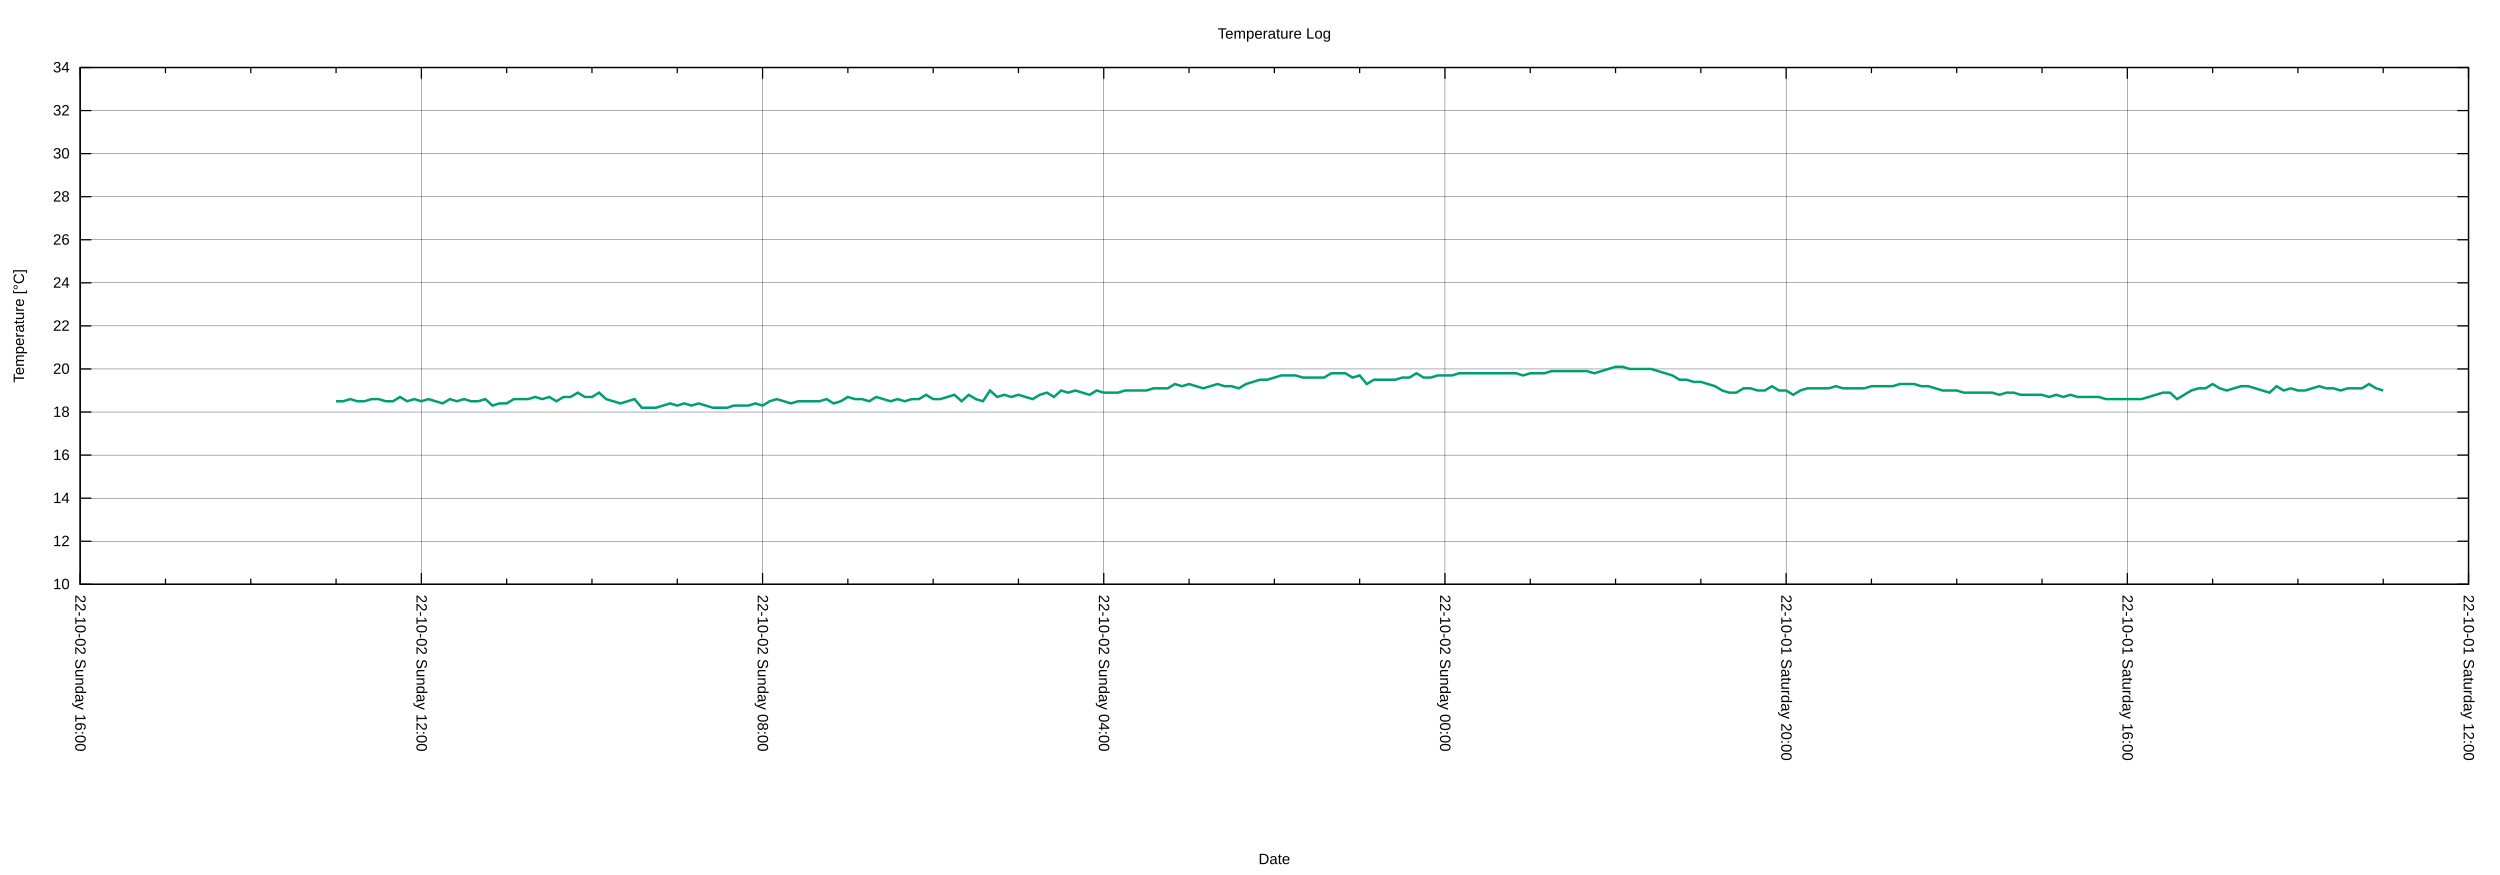
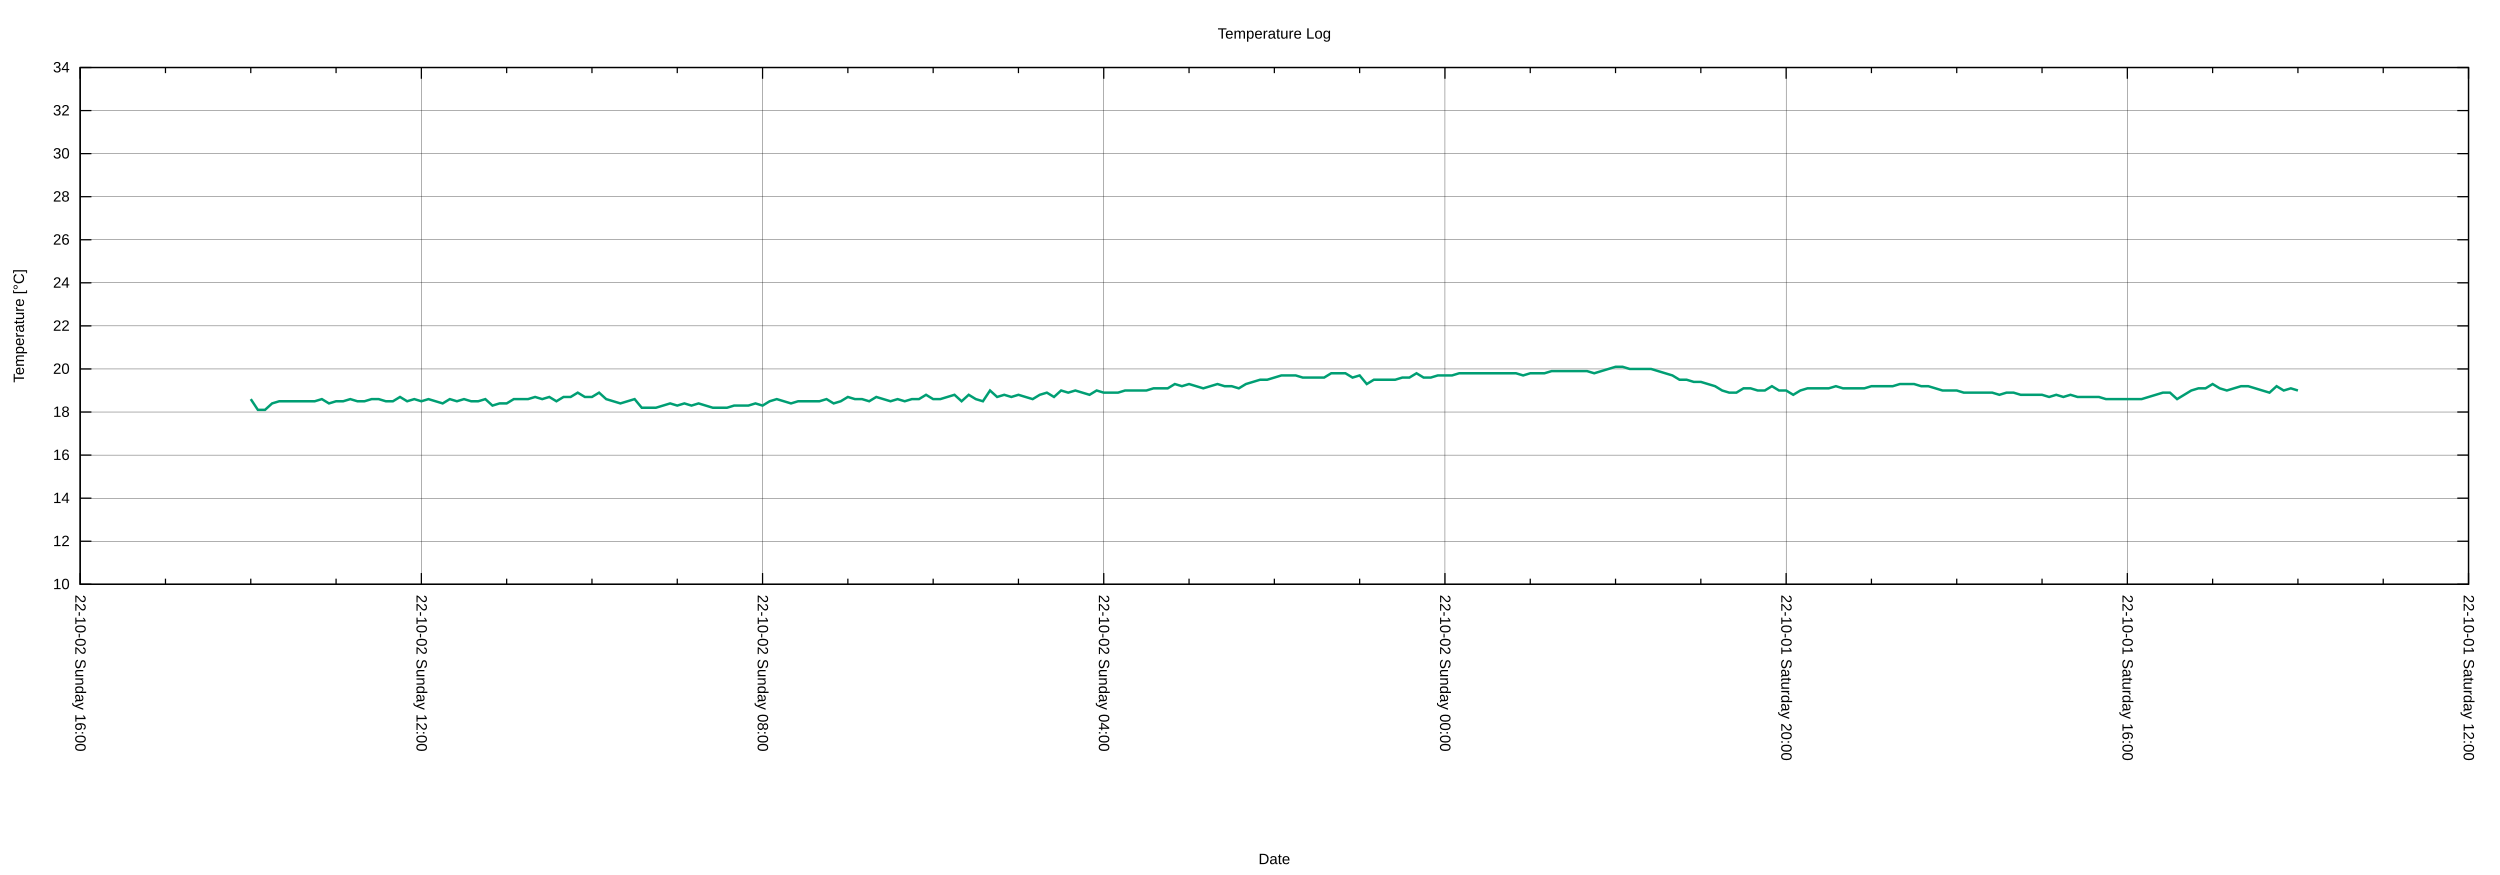
<svg xmlns="http://www.w3.org/2000/svg" xmlns:xlink="http://www.w3.org/1999/xlink" width="2000" height="700" viewBox="0 0 2000 700">
  <g id="gnuplot_canvas">
    <rect x="0" y="0" width="2000" height="700" fill="none" />
    <defs>
      <circle id="gpDot" r="0.5" stroke-width="0.5" stroke="currentColor" />
      <path id="gpPt0" stroke-width="0.222" stroke="currentColor" d="M-1,0 h2 M0,-1 v2" />
      <path id="gpPt1" stroke-width="0.222" stroke="currentColor" d="M-1,-1 L1,1 M1,-1 L-1,1" />
      <path id="gpPt2" stroke-width="0.222" stroke="currentColor" d="M-1,0 L1,0 M0,-1 L0,1 M-1,-1 L1,1 M-1,1 L1,-1" />
      <rect id="gpPt3" stroke-width="0.222" stroke="currentColor" x="-1" y="-1" width="2" height="2" />
      <rect id="gpPt4" stroke-width="0.222" stroke="currentColor" fill="currentColor" x="-1" y="-1" width="2" height="2" />
      <circle id="gpPt5" stroke-width="0.222" stroke="currentColor" cx="0" cy="0" r="1" />
      <use xlink:href="#gpPt5" id="gpPt6" fill="currentColor" stroke="none" />
      <path id="gpPt7" stroke-width="0.222" stroke="currentColor" d="M0,-1.33 L-1.33,0.67 L1.33,0.67 z" />
      <use xlink:href="#gpPt7" id="gpPt8" fill="currentColor" stroke="none" />
      <use xlink:href="#gpPt7" id="gpPt9" stroke="currentColor" transform="rotate(180)" />
      <use xlink:href="#gpPt9" id="gpPt10" fill="currentColor" stroke="none" />
      <use xlink:href="#gpPt3" id="gpPt11" stroke="currentColor" transform="rotate(45)" />
      <use xlink:href="#gpPt11" id="gpPt12" fill="currentColor" stroke="none" />
      <path id="gpPt13" stroke-width="0.222" stroke="currentColor" d="M0,1.330 L1.265,0.411 L0.782,-1.067 L-0.782,-1.076 L-1.265,0.411 z" />
      <use xlink:href="#gpPt13" id="gpPt14" fill="currentColor" stroke="none" />
      <filter id="textbox" filterUnits="objectBoundingBox" x="0" y="0" height="1" width="1">
        <feFlood flood-color="white" flood-opacity="1" result="bgnd" />
        <feComposite in="SourceGraphic" in2="bgnd" operator="atop" />
      </filter>
      <filter id="greybox" filterUnits="objectBoundingBox" x="0" y="0" height="1" width="1">
        <feFlood flood-color="lightgrey" flood-opacity="1" result="grey" />
        <feComposite in="SourceGraphic" in2="grey" operator="atop" />
      </filter>
    </defs>
    <g fill="none" color="white" stroke="currentColor" stroke-width="1.00" stroke-linecap="butt" stroke-linejoin="miter">
</g>
    <g fill="none" color="black" stroke="currentColor" stroke-width="1.00" stroke-linecap="butt" stroke-linejoin="miter">
</g>
    <g fill="none" color="black" stroke="black" stroke-width="0.25" stroke-linecap="butt" stroke-linejoin="miter">
</g>
    <g fill="none" color="black" stroke="currentColor" stroke-width="0.25" stroke-linecap="butt" stroke-linejoin="miter">
      <path stroke="black" class="gridline" d="M64.14,467.43 L1974.82,467.43  " />
    </g>
    <g fill="none" color="black" stroke="black" stroke-width="1.00" stroke-linecap="butt" stroke-linejoin="miter">
</g>
    <g fill="none" color="black" stroke="currentColor" stroke-width="1.00" stroke-linecap="butt" stroke-linejoin="miter">
      <path stroke="black" d="M64.14,467.43 L73.14,467.43 M1974.82,467.43 L1965.82,467.43  " />
      <g transform="translate(55.75,471.33)" stroke="none" fill="black" font-family="Arial" font-size="12.00" text-anchor="end">
        <text>
          <tspan font-family="Arial"> 10</tspan>
        </text>
      </g>
    </g>
    <g fill="none" color="black" stroke="currentColor" stroke-width="1.00" stroke-linecap="butt" stroke-linejoin="miter">
</g>
    <g fill="none" color="black" stroke="black" stroke-width="0.25" stroke-linecap="butt" stroke-linejoin="miter">
</g>
    <g fill="none" color="black" stroke="currentColor" stroke-width="0.25" stroke-linecap="butt" stroke-linejoin="miter">
      <path stroke="black" class="gridline" d="M64.14,432.98 L1974.82,432.98  " />
    </g>
    <g fill="none" color="black" stroke="black" stroke-width="1.00" stroke-linecap="butt" stroke-linejoin="miter">
</g>
    <g fill="none" color="black" stroke="currentColor" stroke-width="1.00" stroke-linecap="butt" stroke-linejoin="miter">
      <path stroke="black" d="M64.14,432.98 L73.14,432.98 M1974.82,432.98 L1965.82,432.98  " />
      <g transform="translate(55.75,436.88)" stroke="none" fill="black" font-family="Arial" font-size="12.00" text-anchor="end">
        <text>
          <tspan font-family="Arial"> 12</tspan>
        </text>
      </g>
    </g>
    <g fill="none" color="black" stroke="currentColor" stroke-width="1.00" stroke-linecap="butt" stroke-linejoin="miter">
</g>
    <g fill="none" color="black" stroke="black" stroke-width="0.25" stroke-linecap="butt" stroke-linejoin="miter">
</g>
    <g fill="none" color="black" stroke="currentColor" stroke-width="0.25" stroke-linecap="butt" stroke-linejoin="miter">
      <path stroke="black" class="gridline" d="M64.14,398.53 L1974.82,398.53  " />
    </g>
    <g fill="none" color="black" stroke="black" stroke-width="1.00" stroke-linecap="butt" stroke-linejoin="miter">
</g>
    <g fill="none" color="black" stroke="currentColor" stroke-width="1.00" stroke-linecap="butt" stroke-linejoin="miter">
      <path stroke="black" d="M64.14,398.53 L73.14,398.53 M1974.82,398.53 L1965.82,398.53  " />
      <g transform="translate(55.75,402.43)" stroke="none" fill="black" font-family="Arial" font-size="12.00" text-anchor="end">
        <text>
          <tspan font-family="Arial"> 14</tspan>
        </text>
      </g>
    </g>
    <g fill="none" color="black" stroke="currentColor" stroke-width="1.00" stroke-linecap="butt" stroke-linejoin="miter">
</g>
    <g fill="none" color="black" stroke="black" stroke-width="0.25" stroke-linecap="butt" stroke-linejoin="miter">
</g>
    <g fill="none" color="black" stroke="currentColor" stroke-width="0.25" stroke-linecap="butt" stroke-linejoin="miter">
      <path stroke="black" class="gridline" d="M64.14,364.07 L1974.82,364.07  " />
    </g>
    <g fill="none" color="black" stroke="black" stroke-width="1.00" stroke-linecap="butt" stroke-linejoin="miter">
</g>
    <g fill="none" color="black" stroke="currentColor" stroke-width="1.00" stroke-linecap="butt" stroke-linejoin="miter">
      <path stroke="black" d="M64.14,364.07 L73.14,364.07 M1974.82,364.07 L1965.82,364.07  " />
      <g transform="translate(55.75,367.97)" stroke="none" fill="black" font-family="Arial" font-size="12.00" text-anchor="end">
        <text>
          <tspan font-family="Arial"> 16</tspan>
        </text>
      </g>
    </g>
    <g fill="none" color="black" stroke="currentColor" stroke-width="1.00" stroke-linecap="butt" stroke-linejoin="miter">
</g>
    <g fill="none" color="black" stroke="black" stroke-width="0.25" stroke-linecap="butt" stroke-linejoin="miter">
</g>
    <g fill="none" color="black" stroke="currentColor" stroke-width="0.25" stroke-linecap="butt" stroke-linejoin="miter">
      <path stroke="black" class="gridline" d="M64.14,329.62 L1974.82,329.62  " />
    </g>
    <g fill="none" color="black" stroke="black" stroke-width="1.00" stroke-linecap="butt" stroke-linejoin="miter">
</g>
    <g fill="none" color="black" stroke="currentColor" stroke-width="1.00" stroke-linecap="butt" stroke-linejoin="miter">
      <path stroke="black" d="M64.14,329.62 L73.14,329.62 M1974.82,329.62 L1965.82,329.62  " />
      <g transform="translate(55.75,333.52)" stroke="none" fill="black" font-family="Arial" font-size="12.00" text-anchor="end">
        <text>
          <tspan font-family="Arial"> 18</tspan>
        </text>
      </g>
    </g>
    <g fill="none" color="black" stroke="currentColor" stroke-width="1.00" stroke-linecap="butt" stroke-linejoin="miter">
</g>
    <g fill="none" color="black" stroke="black" stroke-width="0.25" stroke-linecap="butt" stroke-linejoin="miter">
</g>
    <g fill="none" color="black" stroke="currentColor" stroke-width="0.25" stroke-linecap="butt" stroke-linejoin="miter">
      <path stroke="black" class="gridline" d="M64.14,295.17 L1974.82,295.17  " />
    </g>
    <g fill="none" color="black" stroke="black" stroke-width="1.00" stroke-linecap="butt" stroke-linejoin="miter">
</g>
    <g fill="none" color="black" stroke="currentColor" stroke-width="1.00" stroke-linecap="butt" stroke-linejoin="miter">
      <path stroke="black" d="M64.14,295.17 L73.14,295.17 M1974.82,295.17 L1965.82,295.17  " />
      <g transform="translate(55.75,299.07)" stroke="none" fill="black" font-family="Arial" font-size="12.00" text-anchor="end">
        <text>
          <tspan font-family="Arial"> 20</tspan>
        </text>
      </g>
    </g>
    <g fill="none" color="black" stroke="currentColor" stroke-width="1.00" stroke-linecap="butt" stroke-linejoin="miter">
</g>
    <g fill="none" color="black" stroke="black" stroke-width="0.25" stroke-linecap="butt" stroke-linejoin="miter">
</g>
    <g fill="none" color="black" stroke="currentColor" stroke-width="0.25" stroke-linecap="butt" stroke-linejoin="miter">
      <path stroke="black" class="gridline" d="M64.14,260.72 L1974.82,260.72  " />
    </g>
    <g fill="none" color="black" stroke="black" stroke-width="1.00" stroke-linecap="butt" stroke-linejoin="miter">
</g>
    <g fill="none" color="black" stroke="currentColor" stroke-width="1.00" stroke-linecap="butt" stroke-linejoin="miter">
      <path stroke="black" d="M64.14,260.72 L73.14,260.72 M1974.82,260.72 L1965.82,260.72  " />
      <g transform="translate(55.75,264.62)" stroke="none" fill="black" font-family="Arial" font-size="12.00" text-anchor="end">
        <text>
          <tspan font-family="Arial"> 22</tspan>
        </text>
      </g>
    </g>
    <g fill="none" color="black" stroke="currentColor" stroke-width="1.00" stroke-linecap="butt" stroke-linejoin="miter">
</g>
    <g fill="none" color="black" stroke="black" stroke-width="0.25" stroke-linecap="butt" stroke-linejoin="miter">
</g>
    <g fill="none" color="black" stroke="currentColor" stroke-width="0.25" stroke-linecap="butt" stroke-linejoin="miter">
      <path stroke="black" class="gridline" d="M64.14,226.27 L1974.82,226.27  " />
    </g>
    <g fill="none" color="black" stroke="black" stroke-width="1.00" stroke-linecap="butt" stroke-linejoin="miter">
</g>
    <g fill="none" color="black" stroke="currentColor" stroke-width="1.00" stroke-linecap="butt" stroke-linejoin="miter">
      <path stroke="black" d="M64.14,226.27 L73.14,226.27 M1974.82,226.27 L1965.82,226.27  " />
      <g transform="translate(55.75,230.17)" stroke="none" fill="black" font-family="Arial" font-size="12.00" text-anchor="end">
        <text>
          <tspan font-family="Arial"> 24</tspan>
        </text>
      </g>
    </g>
    <g fill="none" color="black" stroke="currentColor" stroke-width="1.00" stroke-linecap="butt" stroke-linejoin="miter">
</g>
    <g fill="none" color="black" stroke="black" stroke-width="0.25" stroke-linecap="butt" stroke-linejoin="miter">
</g>
    <g fill="none" color="black" stroke="currentColor" stroke-width="0.25" stroke-linecap="butt" stroke-linejoin="miter">
      <path stroke="black" class="gridline" d="M64.14,191.82 L1974.82,191.82  " />
    </g>
    <g fill="none" color="black" stroke="black" stroke-width="1.00" stroke-linecap="butt" stroke-linejoin="miter">
</g>
    <g fill="none" color="black" stroke="currentColor" stroke-width="1.00" stroke-linecap="butt" stroke-linejoin="miter">
      <path stroke="black" d="M64.14,191.82 L73.14,191.82 M1974.82,191.82 L1965.82,191.82  " />
      <g transform="translate(55.75,195.72)" stroke="none" fill="black" font-family="Arial" font-size="12.00" text-anchor="end">
        <text>
          <tspan font-family="Arial"> 26</tspan>
        </text>
      </g>
    </g>
    <g fill="none" color="black" stroke="currentColor" stroke-width="1.00" stroke-linecap="butt" stroke-linejoin="miter">
</g>
    <g fill="none" color="black" stroke="black" stroke-width="0.25" stroke-linecap="butt" stroke-linejoin="miter">
</g>
    <g fill="none" color="black" stroke="currentColor" stroke-width="0.25" stroke-linecap="butt" stroke-linejoin="miter">
      <path stroke="black" class="gridline" d="M64.14,157.36 L1974.82,157.36  " />
    </g>
    <g fill="none" color="black" stroke="black" stroke-width="1.00" stroke-linecap="butt" stroke-linejoin="miter">
</g>
    <g fill="none" color="black" stroke="currentColor" stroke-width="1.00" stroke-linecap="butt" stroke-linejoin="miter">
      <path stroke="black" d="M64.14,157.36 L73.14,157.36 M1974.82,157.36 L1965.82,157.36  " />
      <g transform="translate(55.75,161.26)" stroke="none" fill="black" font-family="Arial" font-size="12.00" text-anchor="end">
        <text>
          <tspan font-family="Arial"> 28</tspan>
        </text>
      </g>
    </g>
    <g fill="none" color="black" stroke="currentColor" stroke-width="1.00" stroke-linecap="butt" stroke-linejoin="miter">
</g>
    <g fill="none" color="black" stroke="black" stroke-width="0.25" stroke-linecap="butt" stroke-linejoin="miter">
</g>
    <g fill="none" color="black" stroke="currentColor" stroke-width="0.25" stroke-linecap="butt" stroke-linejoin="miter">
      <path stroke="black" class="gridline" d="M64.14,122.91 L1974.82,122.91  " />
    </g>
    <g fill="none" color="black" stroke="black" stroke-width="1.00" stroke-linecap="butt" stroke-linejoin="miter">
</g>
    <g fill="none" color="black" stroke="currentColor" stroke-width="1.00" stroke-linecap="butt" stroke-linejoin="miter">
      <path stroke="black" d="M64.14,122.91 L73.14,122.91 M1974.82,122.91 L1965.82,122.91  " />
      <g transform="translate(55.75,126.81)" stroke="none" fill="black" font-family="Arial" font-size="12.00" text-anchor="end">
        <text>
          <tspan font-family="Arial"> 30</tspan>
        </text>
      </g>
    </g>
    <g fill="none" color="black" stroke="currentColor" stroke-width="1.00" stroke-linecap="butt" stroke-linejoin="miter">
</g>
    <g fill="none" color="black" stroke="black" stroke-width="0.25" stroke-linecap="butt" stroke-linejoin="miter">
</g>
    <g fill="none" color="black" stroke="currentColor" stroke-width="0.25" stroke-linecap="butt" stroke-linejoin="miter">
      <path stroke="black" class="gridline" d="M64.14,88.46 L1974.82,88.46  " />
    </g>
    <g fill="none" color="black" stroke="black" stroke-width="1.00" stroke-linecap="butt" stroke-linejoin="miter">
</g>
    <g fill="none" color="black" stroke="currentColor" stroke-width="1.00" stroke-linecap="butt" stroke-linejoin="miter">
      <path stroke="black" d="M64.14,88.46 L73.14,88.46 M1974.82,88.46 L1965.82,88.46  " />
      <g transform="translate(55.75,92.36)" stroke="none" fill="black" font-family="Arial" font-size="12.00" text-anchor="end">
        <text>
          <tspan font-family="Arial"> 32</tspan>
        </text>
      </g>
    </g>
    <g fill="none" color="black" stroke="currentColor" stroke-width="1.00" stroke-linecap="butt" stroke-linejoin="miter">
</g>
    <g fill="none" color="black" stroke="black" stroke-width="0.25" stroke-linecap="butt" stroke-linejoin="miter">
</g>
    <g fill="none" color="black" stroke="currentColor" stroke-width="0.25" stroke-linecap="butt" stroke-linejoin="miter">
      <path stroke="black" class="gridline" d="M64.14,54.01 L1974.82,54.01  " />
    </g>
    <g fill="none" color="black" stroke="black" stroke-width="1.00" stroke-linecap="butt" stroke-linejoin="miter">
</g>
    <g fill="none" color="black" stroke="currentColor" stroke-width="1.00" stroke-linecap="butt" stroke-linejoin="miter">
      <path stroke="black" d="M64.14,54.01 L73.14,54.01 M1974.82,54.01 L1965.82,54.01  " />
      <g transform="translate(55.75,57.91)" stroke="none" fill="black" font-family="Arial" font-size="12.00" text-anchor="end">
        <text>
          <tspan font-family="Arial"> 34</tspan>
        </text>
      </g>
    </g>
    <g fill="none" color="black" stroke="currentColor" stroke-width="1.00" stroke-linecap="butt" stroke-linejoin="miter">
</g>
    <g fill="none" color="black" stroke="black" stroke-width="0.25" stroke-linecap="butt" stroke-linejoin="miter">
</g>
    <g fill="none" color="black" stroke="currentColor" stroke-width="0.25" stroke-linecap="butt" stroke-linejoin="miter">
      <path stroke="black" class="gridline" d="M1974.82,467.43 L1974.82,54.01  " />
    </g>
    <g fill="none" color="black" stroke="black" stroke-width="1.00" stroke-linecap="butt" stroke-linejoin="miter">
</g>
    <g fill="none" color="black" stroke="currentColor" stroke-width="1.00" stroke-linecap="butt" stroke-linejoin="miter">
      <path stroke="black" d="M1974.82,467.43 L1974.82,458.43 M1974.82,54.01 L1974.82,63.01  " />
      <g transform="translate(1970.92,475.82) rotate(90)" stroke="none" fill="black" font-family="Arial" font-size="12.00" text-anchor="start">
        <text>
          <tspan font-family="Arial">22-10-01 Saturday 12:00</tspan>
        </text>
      </g>
    </g>
    <g fill="none" color="black" stroke="currentColor" stroke-width="1.00" stroke-linecap="butt" stroke-linejoin="miter">
      <path stroke="black" d="M1906.58,467.43 L1906.58,462.93 M1906.58,54.01 L1906.58,58.51 M1838.34,467.43 L1838.34,462.93 M1838.34,54.01 L1838.34,58.51   M1770.10,467.43 L1770.10,462.93 M1770.10,54.01 L1770.10,58.51  " />
    </g>
    <g fill="none" color="black" stroke="black" stroke-width="0.25" stroke-linecap="butt" stroke-linejoin="miter">
</g>
    <g fill="none" color="black" stroke="currentColor" stroke-width="0.25" stroke-linecap="butt" stroke-linejoin="miter">
      <path stroke="black" class="gridline" d="M1701.87,467.43 L1701.87,54.01  " />
    </g>
    <g fill="none" color="black" stroke="black" stroke-width="1.00" stroke-linecap="butt" stroke-linejoin="miter">
</g>
    <g fill="none" color="black" stroke="currentColor" stroke-width="1.00" stroke-linecap="butt" stroke-linejoin="miter">
      <path stroke="black" d="M1701.87,467.43 L1701.87,458.43 M1701.87,54.01 L1701.87,63.01  " />
      <g transform="translate(1697.97,475.82) rotate(90)" stroke="none" fill="black" font-family="Arial" font-size="12.00" text-anchor="start">
        <text>
          <tspan font-family="Arial">22-10-01 Saturday 16:00</tspan>
        </text>
      </g>
    </g>
    <g fill="none" color="black" stroke="currentColor" stroke-width="1.00" stroke-linecap="butt" stroke-linejoin="miter">
      <path stroke="black" d="M1633.63,467.43 L1633.63,462.93 M1633.63,54.01 L1633.63,58.51 M1565.39,467.43 L1565.39,462.93 M1565.39,54.01 L1565.39,58.51   M1497.15,467.43 L1497.15,462.93 M1497.15,54.01 L1497.15,58.51  " />
    </g>
    <g fill="none" color="black" stroke="black" stroke-width="0.25" stroke-linecap="butt" stroke-linejoin="miter">
</g>
    <g fill="none" color="black" stroke="currentColor" stroke-width="0.25" stroke-linecap="butt" stroke-linejoin="miter">
      <path stroke="black" class="gridline" d="M1428.91,467.43 L1428.91,54.01  " />
    </g>
    <g fill="none" color="black" stroke="black" stroke-width="1.00" stroke-linecap="butt" stroke-linejoin="miter">
</g>
    <g fill="none" color="black" stroke="currentColor" stroke-width="1.00" stroke-linecap="butt" stroke-linejoin="miter">
      <path stroke="black" d="M1428.91,467.43 L1428.91,458.43 M1428.91,54.01 L1428.91,63.01  " />
      <g transform="translate(1425.01,475.82) rotate(90)" stroke="none" fill="black" font-family="Arial" font-size="12.00" text-anchor="start">
        <text>
          <tspan font-family="Arial">22-10-01 Saturday 20:00</tspan>
        </text>
      </g>
    </g>
    <g fill="none" color="black" stroke="currentColor" stroke-width="1.00" stroke-linecap="butt" stroke-linejoin="miter">
      <path stroke="black" d="M1360.67,467.43 L1360.67,462.93 M1360.67,54.01 L1360.67,58.51 M1292.43,467.43 L1292.43,462.93 M1292.43,54.01 L1292.43,58.51   M1224.20,467.43 L1224.20,462.93 M1224.20,54.01 L1224.20,58.51  " />
    </g>
    <g fill="none" color="black" stroke="black" stroke-width="0.25" stroke-linecap="butt" stroke-linejoin="miter">
</g>
    <g fill="none" color="black" stroke="currentColor" stroke-width="0.25" stroke-linecap="butt" stroke-linejoin="miter">
      <path stroke="black" class="gridline" d="M1155.96,467.43 L1155.96,54.01  " />
    </g>
    <g fill="none" color="black" stroke="black" stroke-width="1.00" stroke-linecap="butt" stroke-linejoin="miter">
</g>
    <g fill="none" color="black" stroke="currentColor" stroke-width="1.00" stroke-linecap="butt" stroke-linejoin="miter">
      <path stroke="black" d="M1155.96,467.43 L1155.96,458.43 M1155.96,54.01 L1155.96,63.01  " />
      <g transform="translate(1152.06,475.82) rotate(90)" stroke="none" fill="black" font-family="Arial" font-size="12.00" text-anchor="start">
        <text>
          <tspan font-family="Arial">22-10-02 Sunday 00:00</tspan>
        </text>
      </g>
    </g>
    <g fill="none" color="black" stroke="currentColor" stroke-width="1.00" stroke-linecap="butt" stroke-linejoin="miter">
      <path stroke="black" d="M1087.72,467.43 L1087.72,462.93 M1087.72,54.01 L1087.72,58.51 M1019.48,467.43 L1019.48,462.93 M1019.48,54.01 L1019.48,58.51   M951.24,467.43 L951.24,462.93 M951.24,54.01 L951.24,58.51  " />
    </g>
    <g fill="none" color="black" stroke="black" stroke-width="0.25" stroke-linecap="butt" stroke-linejoin="miter">
</g>
    <g fill="none" color="black" stroke="currentColor" stroke-width="0.25" stroke-linecap="butt" stroke-linejoin="miter">
      <path stroke="black" class="gridline" d="M883.00,467.43 L883.00,54.01  " />
    </g>
    <g fill="none" color="black" stroke="black" stroke-width="1.00" stroke-linecap="butt" stroke-linejoin="miter">
</g>
    <g fill="none" color="black" stroke="currentColor" stroke-width="1.00" stroke-linecap="butt" stroke-linejoin="miter">
      <path stroke="black" d="M883.00,467.43 L883.00,458.43 M883.00,54.01 L883.00,63.01  " />
      <g transform="translate(879.10,475.82) rotate(90)" stroke="none" fill="black" font-family="Arial" font-size="12.00" text-anchor="start">
        <text>
          <tspan font-family="Arial">22-10-02 Sunday 04:00</tspan>
        </text>
      </g>
    </g>
    <g fill="none" color="black" stroke="currentColor" stroke-width="1.00" stroke-linecap="butt" stroke-linejoin="miter">
      <path stroke="black" d="M814.76,467.43 L814.76,462.93 M814.76,54.01 L814.76,58.51 M746.53,467.43 L746.53,462.93 M746.53,54.01 L746.53,58.51   M678.29,467.43 L678.29,462.93 M678.29,54.01 L678.29,58.51  " />
    </g>
    <g fill="none" color="black" stroke="black" stroke-width="0.25" stroke-linecap="butt" stroke-linejoin="miter">
</g>
    <g fill="none" color="black" stroke="currentColor" stroke-width="0.25" stroke-linecap="butt" stroke-linejoin="miter">
      <path stroke="black" class="gridline" d="M610.05,467.43 L610.05,54.01  " />
    </g>
    <g fill="none" color="black" stroke="black" stroke-width="1.00" stroke-linecap="butt" stroke-linejoin="miter">
</g>
    <g fill="none" color="black" stroke="currentColor" stroke-width="1.00" stroke-linecap="butt" stroke-linejoin="miter">
      <path stroke="black" d="M610.05,467.43 L610.05,458.43 M610.05,54.01 L610.05,63.01  " />
      <g transform="translate(606.15,475.82) rotate(90)" stroke="none" fill="black" font-family="Arial" font-size="12.00" text-anchor="start">
        <text>
          <tspan font-family="Arial">22-10-02 Sunday 08:00</tspan>
        </text>
      </g>
    </g>
    <g fill="none" color="black" stroke="currentColor" stroke-width="1.00" stroke-linecap="butt" stroke-linejoin="miter">
      <path stroke="black" d="M541.81,467.43 L541.81,462.93 M541.81,54.01 L541.81,58.51 M473.57,467.43 L473.57,462.93 M473.57,54.01 L473.57,58.51   M405.33,467.43 L405.33,462.93 M405.33,54.01 L405.33,58.51  " />
    </g>
    <g fill="none" color="black" stroke="black" stroke-width="0.25" stroke-linecap="butt" stroke-linejoin="miter">
</g>
    <g fill="none" color="black" stroke="currentColor" stroke-width="0.25" stroke-linecap="butt" stroke-linejoin="miter">
      <path stroke="black" class="gridline" d="M337.09,467.43 L337.09,54.01  " />
    </g>
    <g fill="none" color="black" stroke="black" stroke-width="1.00" stroke-linecap="butt" stroke-linejoin="miter">
</g>
    <g fill="none" color="black" stroke="currentColor" stroke-width="1.00" stroke-linecap="butt" stroke-linejoin="miter">
      <path stroke="black" d="M337.09,467.43 L337.09,458.43 M337.09,54.01 L337.09,63.01  " />
      <g transform="translate(333.19,475.82) rotate(90)" stroke="none" fill="black" font-family="Arial" font-size="12.00" text-anchor="start">
        <text>
          <tspan font-family="Arial">22-10-02 Sunday 12:00</tspan>
        </text>
      </g>
    </g>
    <g fill="none" color="black" stroke="currentColor" stroke-width="1.00" stroke-linecap="butt" stroke-linejoin="miter">
      <path stroke="black" d="M268.86,467.43 L268.86,462.93 M268.86,54.01 L268.86,58.51 M200.62,467.43 L200.62,462.93 M200.62,54.01 L200.62,58.51   M132.38,467.43 L132.38,462.93 M132.38,54.01 L132.38,58.51  " />
    </g>
    <g fill="none" color="black" stroke="black" stroke-width="0.25" stroke-linecap="butt" stroke-linejoin="miter">
</g>
    <g fill="none" color="black" stroke="currentColor" stroke-width="0.25" stroke-linecap="butt" stroke-linejoin="miter">
      <path stroke="black" class="gridline" d="M64.14,467.43 L64.14,54.01  " />
    </g>
    <g fill="none" color="black" stroke="black" stroke-width="1.00" stroke-linecap="butt" stroke-linejoin="miter">
</g>
    <g fill="none" color="black" stroke="currentColor" stroke-width="1.00" stroke-linecap="butt" stroke-linejoin="miter">
      <path stroke="black" d="M64.14,467.43 L64.14,458.43 M64.14,54.01 L64.14,63.01  " />
      <g transform="translate(60.24,475.82) rotate(90)" stroke="none" fill="black" font-family="Arial" font-size="12.00" text-anchor="start">
        <text>
          <tspan font-family="Arial">22-10-02 Sunday 16:00</tspan>
        </text>
      </g>
    </g>
    <g fill="none" color="black" stroke="currentColor" stroke-width="1.00" stroke-linecap="butt" stroke-linejoin="miter">
</g>
    <g fill="none" color="black" stroke="currentColor" stroke-width="1.00" stroke-linecap="butt" stroke-linejoin="miter">
      <path stroke="black" d="M64.14,54.01 L64.14,467.43 L1974.82,467.43 L1974.82,54.01 L64.14,54.01 Z  " />
    </g>
    <g fill="none" color="black" stroke="currentColor" stroke-width="1.00" stroke-linecap="butt" stroke-linejoin="miter">
      <g transform="translate(19.18,260.72) rotate(270)" stroke="none" fill="black" font-family="Arial" font-size="12.00" text-anchor="middle">
        <text>
          <tspan font-family="Arial">Temperature [°C]</tspan>
        </text>
      </g>
    </g>
    <g fill="none" color="black" stroke="currentColor" stroke-width="1.00" stroke-linecap="butt" stroke-linejoin="miter">
      <g transform="translate(1019.48,691.30)" stroke="none" fill="black" font-family="Arial" font-size="12.00" text-anchor="middle">
        <text>
          <tspan font-family="Arial">Date</tspan>
        </text>
      </g>
    </g>
    <g fill="none" color="black" stroke="currentColor" stroke-width="1.00" stroke-linecap="butt" stroke-linejoin="miter">
</g>
    <g id="gnuplot_plot_1">
      <g fill="none" color="white" stroke="currentColor" stroke-width="2.00" stroke-linecap="butt" stroke-linejoin="miter">
</g>
      <g fill="none" color="black" stroke="currentColor" stroke-width="2.00" stroke-linecap="butt" stroke-linejoin="miter">
-         <path stroke="rgb(  0, 158, 115)" d="M268.86,321.01 L274.54,321.01 L280.23,319.29 L285.92,321.01 L291.60,321.01 L297.29,319.29 L302.98,319.29 L308.66,321.01   L314.35,321.01 L320.03,317.57 L325.72,321.01 L331.41,319.29 L337.09,321.01 L342.78,319.29 L348.47,321.01 L354.15,322.73   L359.84,319.29 L365.53,321.01 L371.21,319.29 L376.90,321.01 L382.59,321.01 L388.27,319.29 L393.96,324.46 L399.65,322.73   L405.33,322.73 L411.02,319.29 L416.71,319.29 L422.39,319.29 L428.08,317.57 L433.77,319.29 L439.45,317.57 L445.14,321.01   L450.83,317.57 L456.51,317.57 L462.20,314.12 L467.88,317.57 L473.57,317.57 L479.26,314.12 L484.94,319.29 L490.63,321.01   L496.32,322.73 L502.00,321.01 L507.69,319.29 L513.38,326.18 L519.06,326.18 L524.75,326.18 L530.44,324.46 L536.12,322.73   L541.81,324.46 L547.50,322.73 L553.18,324.46 L558.87,322.73 L564.56,324.46 L570.24,326.18 L575.93,326.18 L581.62,326.18   L587.30,324.46 L592.99,324.46 L598.68,324.46 L604.36,322.73 L610.05,324.46 L615.74,321.01 L621.42,319.29 L627.11,321.01   L632.79,322.73 L638.48,321.01 L644.17,321.01 L649.85,321.01 L655.54,321.01 L661.23,319.29 L666.91,322.73 L672.60,321.01   L678.29,317.57 L683.97,319.29 L689.66,319.29 L695.35,321.01 L701.03,317.57 L706.72,319.29 L712.41,321.01 L718.09,319.29   L723.78,321.01 L729.47,319.29 L735.15,319.29 L740.84,315.84 L746.53,319.29 L752.21,319.29 L757.90,317.57 L763.59,315.84   L769.27,321.01 L774.96,315.84 L780.65,319.29 L786.33,321.01 L792.02,312.40 L797.70,317.57 L803.39,315.84 L809.08,317.57   L814.76,315.84 L820.45,317.57 L826.14,319.29 L831.82,315.84 L837.51,314.12 L843.20,317.57 L848.88,312.40 L854.57,314.12   L860.26,312.40 L865.94,314.12 L871.63,315.84 L877.32,312.40 L883.00,314.12 L888.69,314.12 L894.38,314.12 L900.06,312.40   L905.75,312.40 L911.44,312.40 L917.12,312.40 L922.81,310.67 L928.50,310.67 L934.18,310.67 L939.87,307.23 L945.55,308.95   L951.24,307.23 L956.93,308.95 L962.61,310.67 L968.30,308.95 L973.99,307.23 L979.67,308.95 L985.36,308.95 L991.05,310.67   L996.73,307.23 L1002.42,305.51 L1008.11,303.78 L1013.79,303.78 L1019.48,302.06 L1025.17,300.34 L1030.85,300.34 L1036.54,300.34   L1042.23,302.06 L1047.91,302.06 L1053.60,302.06 L1059.29,302.06 L1064.97,298.62 L1070.66,298.62 L1076.35,298.62 L1082.03,302.06   L1087.72,300.34 L1093.41,307.23 L1099.09,303.78 L1104.78,303.78 L1110.46,303.78 L1116.15,303.78 L1121.84,302.06 L1127.52,302.06   L1133.21,298.62 L1138.90,302.06 L1144.58,302.06 L1150.27,300.34 L1155.96,300.34 L1161.64,300.34 L1167.33,298.62 L1173.02,298.62   L1178.70,298.62 L1184.39,298.62 L1190.08,298.62 L1195.76,298.62 L1201.45,298.62 L1207.14,298.62 L1212.82,298.62 L1218.51,300.34   L1224.20,298.62 L1229.88,298.62 L1235.57,298.62 L1241.26,296.89 L1246.94,296.89 L1252.63,296.89 L1258.32,296.89 L1264.00,296.89   L1269.69,296.89 L1275.37,298.62 L1281.06,296.89 L1286.75,295.17 L1292.43,293.45 L1298.12,293.45 L1303.81,295.17 L1309.49,295.17   L1315.18,295.17 L1320.87,295.17 L1326.55,296.89 L1332.24,298.62 L1337.93,300.34 L1343.61,303.78 L1349.30,303.78 L1354.99,305.51   L1360.67,305.51 L1366.36,307.23 L1372.05,308.95 L1377.73,312.40 L1383.42,314.12 L1389.11,314.12 L1394.79,310.67 L1400.48,310.67   L1406.17,312.40 L1411.85,312.40 L1417.54,308.95 L1423.22,312.40 L1428.91,312.40 L1434.60,315.84 L1440.28,312.40 L1445.97,310.67   L1451.66,310.67 L1457.34,310.67 L1463.03,310.67 L1468.72,308.95 L1474.40,310.67 L1480.09,310.67 L1485.78,310.67 L1491.46,310.67   L1497.15,308.95 L1502.84,308.95 L1508.52,308.95 L1514.21,308.95 L1519.90,307.23 L1525.58,307.23 L1531.27,307.23 L1536.96,308.95   L1542.64,308.95 L1548.33,310.67 L1554.02,312.40 L1559.70,312.40 L1565.39,312.40 L1571.08,314.12 L1576.76,314.12 L1582.45,314.12   L1588.13,314.12 L1593.82,314.12 L1599.51,315.84 L1605.19,314.12 L1610.88,314.12 L1616.57,315.84 L1622.25,315.84 L1627.94,315.84   L1633.63,315.84 L1639.31,317.57 L1645.00,315.84 L1650.69,317.57 L1656.37,315.84 L1662.06,317.57 L1667.75,317.57 L1673.43,317.57   L1679.12,317.57 L1684.81,319.29 L1690.49,319.29 L1696.18,319.29 L1701.87,319.29 L1707.55,319.29 L1713.24,319.29 L1718.93,317.57   L1724.61,315.84 L1730.30,314.12 L1735.99,314.12 L1741.67,319.29 L1747.36,315.84 L1753.04,312.40 L1758.73,310.67 L1764.42,310.67   L1770.10,307.23 L1775.79,310.67 L1781.48,312.40 L1787.16,310.67 L1792.85,308.95 L1798.54,308.95 L1804.22,310.67 L1809.91,312.40   L1815.60,314.12 L1821.28,308.95 L1826.97,312.40 L1832.66,310.67 L1838.34,312.40 L1844.03,312.40 L1849.72,310.67 L1855.40,308.95   L1861.09,310.67 L1866.78,310.67 L1872.46,312.40 L1878.15,310.67 L1883.84,310.67 L1889.52,310.67 L1895.21,307.23 L1900.89,310.67   L1906.58,312.40  " />
+         <path stroke="rgb(  0, 158, 115)" d="M200.62,319.29 L206.30,327.90 L211.99,327.90 L217.68,322.73 L223.36,321.01 L229.05,321.01 L234.74,321.01 L240.42,321.01   L246.11,321.01 L251.80,321.01 L257.48,319.29 L263.17,322.73 L268.86,321.01 L274.54,321.01 L280.23,319.29 L285.92,321.01   L291.60,321.01 L297.29,319.29 L302.98,319.29 L308.66,321.01 L314.35,321.01 L320.03,317.57 L325.72,321.01 L331.41,319.29   L337.09,321.01 L342.78,319.29 L348.47,321.01 L354.15,322.73 L359.84,319.29 L365.53,321.01 L371.21,319.29 L376.90,321.01   L382.59,321.01 L388.27,319.29 L393.96,324.46 L399.65,322.73 L405.33,322.73 L411.02,319.29 L416.71,319.29 L422.39,319.29   L428.08,317.57 L433.77,319.29 L439.45,317.57 L445.14,321.01 L450.83,317.57 L456.51,317.57 L462.20,314.12 L467.88,317.57   L473.57,317.57 L479.26,314.12 L484.94,319.29 L490.63,321.01 L496.32,322.73 L502.00,321.01 L507.69,319.29 L513.38,326.18   L519.06,326.18 L524.75,326.18 L530.44,324.46 L536.12,322.73 L541.81,324.46 L547.50,322.73 L553.18,324.46 L558.87,322.73   L564.56,324.46 L570.24,326.18 L575.93,326.18 L581.62,326.18 L587.30,324.46 L592.99,324.46 L598.68,324.46 L604.36,322.73   L610.05,324.46 L615.74,321.01 L621.42,319.29 L627.11,321.01 L632.79,322.73 L638.48,321.01 L644.17,321.01 L649.85,321.01   L655.54,321.01 L661.23,319.29 L666.91,322.73 L672.60,321.01 L678.29,317.57 L683.97,319.29 L689.66,319.29 L695.35,321.01   L701.03,317.57 L706.72,319.29 L712.41,321.01 L718.09,319.29 L723.78,321.01 L729.47,319.29 L735.15,319.29 L740.84,315.84   L746.53,319.29 L752.21,319.29 L757.90,317.57 L763.59,315.84 L769.27,321.01 L774.96,315.84 L780.65,319.29 L786.33,321.01   L792.02,312.40 L797.70,317.57 L803.39,315.84 L809.08,317.57 L814.76,315.84 L820.45,317.57 L826.14,319.29 L831.82,315.84   L837.51,314.12 L843.20,317.57 L848.88,312.40 L854.57,314.12 L860.26,312.40 L865.94,314.12 L871.63,315.84 L877.32,312.40   L883.00,314.12 L888.69,314.12 L894.38,314.12 L900.06,312.40 L905.75,312.40 L911.44,312.40 L917.12,312.40 L922.81,310.67   L928.50,310.67 L934.18,310.67 L939.87,307.23 L945.55,308.95 L951.24,307.23 L956.93,308.95 L962.61,310.67 L968.30,308.95   L973.99,307.23 L979.67,308.95 L985.36,308.95 L991.05,310.67 L996.73,307.23 L1002.42,305.51 L1008.11,303.78 L1013.79,303.78   L1019.48,302.06 L1025.17,300.34 L1030.85,300.34 L1036.54,300.34 L1042.23,302.06 L1047.91,302.06 L1053.60,302.06 L1059.29,302.06   L1064.97,298.62 L1070.66,298.62 L1076.35,298.62 L1082.03,302.06 L1087.72,300.34 L1093.41,307.23 L1099.09,303.78 L1104.78,303.78   L1110.46,303.78 L1116.15,303.78 L1121.84,302.06 L1127.52,302.06 L1133.21,298.62 L1138.90,302.06 L1144.58,302.06 L1150.27,300.34   L1155.96,300.34 L1161.64,300.34 L1167.33,298.62 L1173.02,298.62 L1178.70,298.62 L1184.39,298.62 L1190.08,298.62 L1195.76,298.62   L1201.45,298.62 L1207.14,298.62 L1212.82,298.62 L1218.51,300.34 L1224.20,298.62 L1229.88,298.62 L1235.57,298.62 L1241.26,296.89   L1246.94,296.89 L1252.63,296.89 L1258.32,296.89 L1264.00,296.89 L1269.69,296.89 L1275.37,298.62 L1281.06,296.89 L1286.75,295.17   L1292.43,293.45 L1298.12,293.45 L1303.81,295.17 L1309.49,295.17 L1315.18,295.17 L1320.87,295.17 L1326.55,296.89 L1332.24,298.62   L1337.93,300.34 L1343.61,303.78 L1349.30,303.78 L1354.99,305.51 L1360.67,305.51 L1366.36,307.23 L1372.05,308.95 L1377.73,312.40   L1383.42,314.12 L1389.11,314.12 L1394.79,310.67 L1400.48,310.67 L1406.17,312.40 L1411.85,312.40 L1417.54,308.95 L1423.22,312.40   L1428.91,312.40 L1434.60,315.84 L1440.28,312.40 L1445.97,310.67 L1451.66,310.67 L1457.34,310.67 L1463.03,310.67 L1468.72,308.95   L1474.40,310.67 L1480.09,310.67 L1485.78,310.67 L1491.46,310.67 L1497.15,308.95 L1502.84,308.95 L1508.52,308.95 L1514.21,308.95   L1519.90,307.23 L1525.58,307.23 L1531.27,307.23 L1536.96,308.95 L1542.64,308.95 L1548.33,310.67 L1554.02,312.40 L1559.70,312.40   L1565.39,312.40 L1571.08,314.12 L1576.76,314.12 L1582.45,314.12 L1588.13,314.12 L1593.82,314.12 L1599.51,315.84 L1605.19,314.12   L1610.88,314.12 L1616.57,315.84 L1622.25,315.84 L1627.94,315.84 L1633.63,315.84 L1639.31,317.57 L1645.00,315.84 L1650.69,317.57   L1656.37,315.84 L1662.06,317.57 L1667.75,317.57 L1673.43,317.57 L1679.12,317.57 L1684.81,319.29 L1690.49,319.29 L1696.18,319.29   L1701.87,319.29 L1707.55,319.29 L1713.24,319.29 L1718.93,317.57 L1724.61,315.84 L1730.30,314.12 L1735.99,314.12 L1741.67,319.29   L1747.36,315.84 L1753.04,312.40 L1758.73,310.67 L1764.42,310.67 L1770.10,307.23 L1775.79,310.67 L1781.48,312.40 L1787.16,310.67   L1792.85,308.95 L1798.54,308.95 L1804.22,310.67 L1809.91,312.40 L1815.60,314.12 L1821.28,308.95 L1826.97,312.40 L1832.66,310.67   L1838.34,312.40  " />
      </g>
    </g>
    <g fill="none" color="black" stroke="currentColor" stroke-width="2.00" stroke-linecap="butt" stroke-linejoin="miter">
</g>
    <g fill="none" color="black" stroke="black" stroke-width="1.00" stroke-linecap="butt" stroke-linejoin="miter">
</g>
    <g fill="none" color="black" stroke="currentColor" stroke-width="1.00" stroke-linecap="butt" stroke-linejoin="miter">
      <path stroke="black" d="M64.14,54.01 L64.14,467.43 L1974.82,467.43 L1974.82,54.01 L64.14,54.01 Z  " />
    </g>
    <g fill="none" color="black" stroke="currentColor" stroke-width="1.00" stroke-linecap="butt" stroke-linejoin="miter">
      <g transform="translate(1019.48,30.91)" stroke="none" fill="black" font-family="Arial" font-size="12.00" text-anchor="middle">
        <text>
          <tspan font-family="Arial">Temperature Log</tspan>
        </text>
      </g>
    </g>
    <g fill="none" color="black" stroke="currentColor" stroke-width="1.00" stroke-linecap="butt" stroke-linejoin="miter">
</g>
  </g>
</svg>
